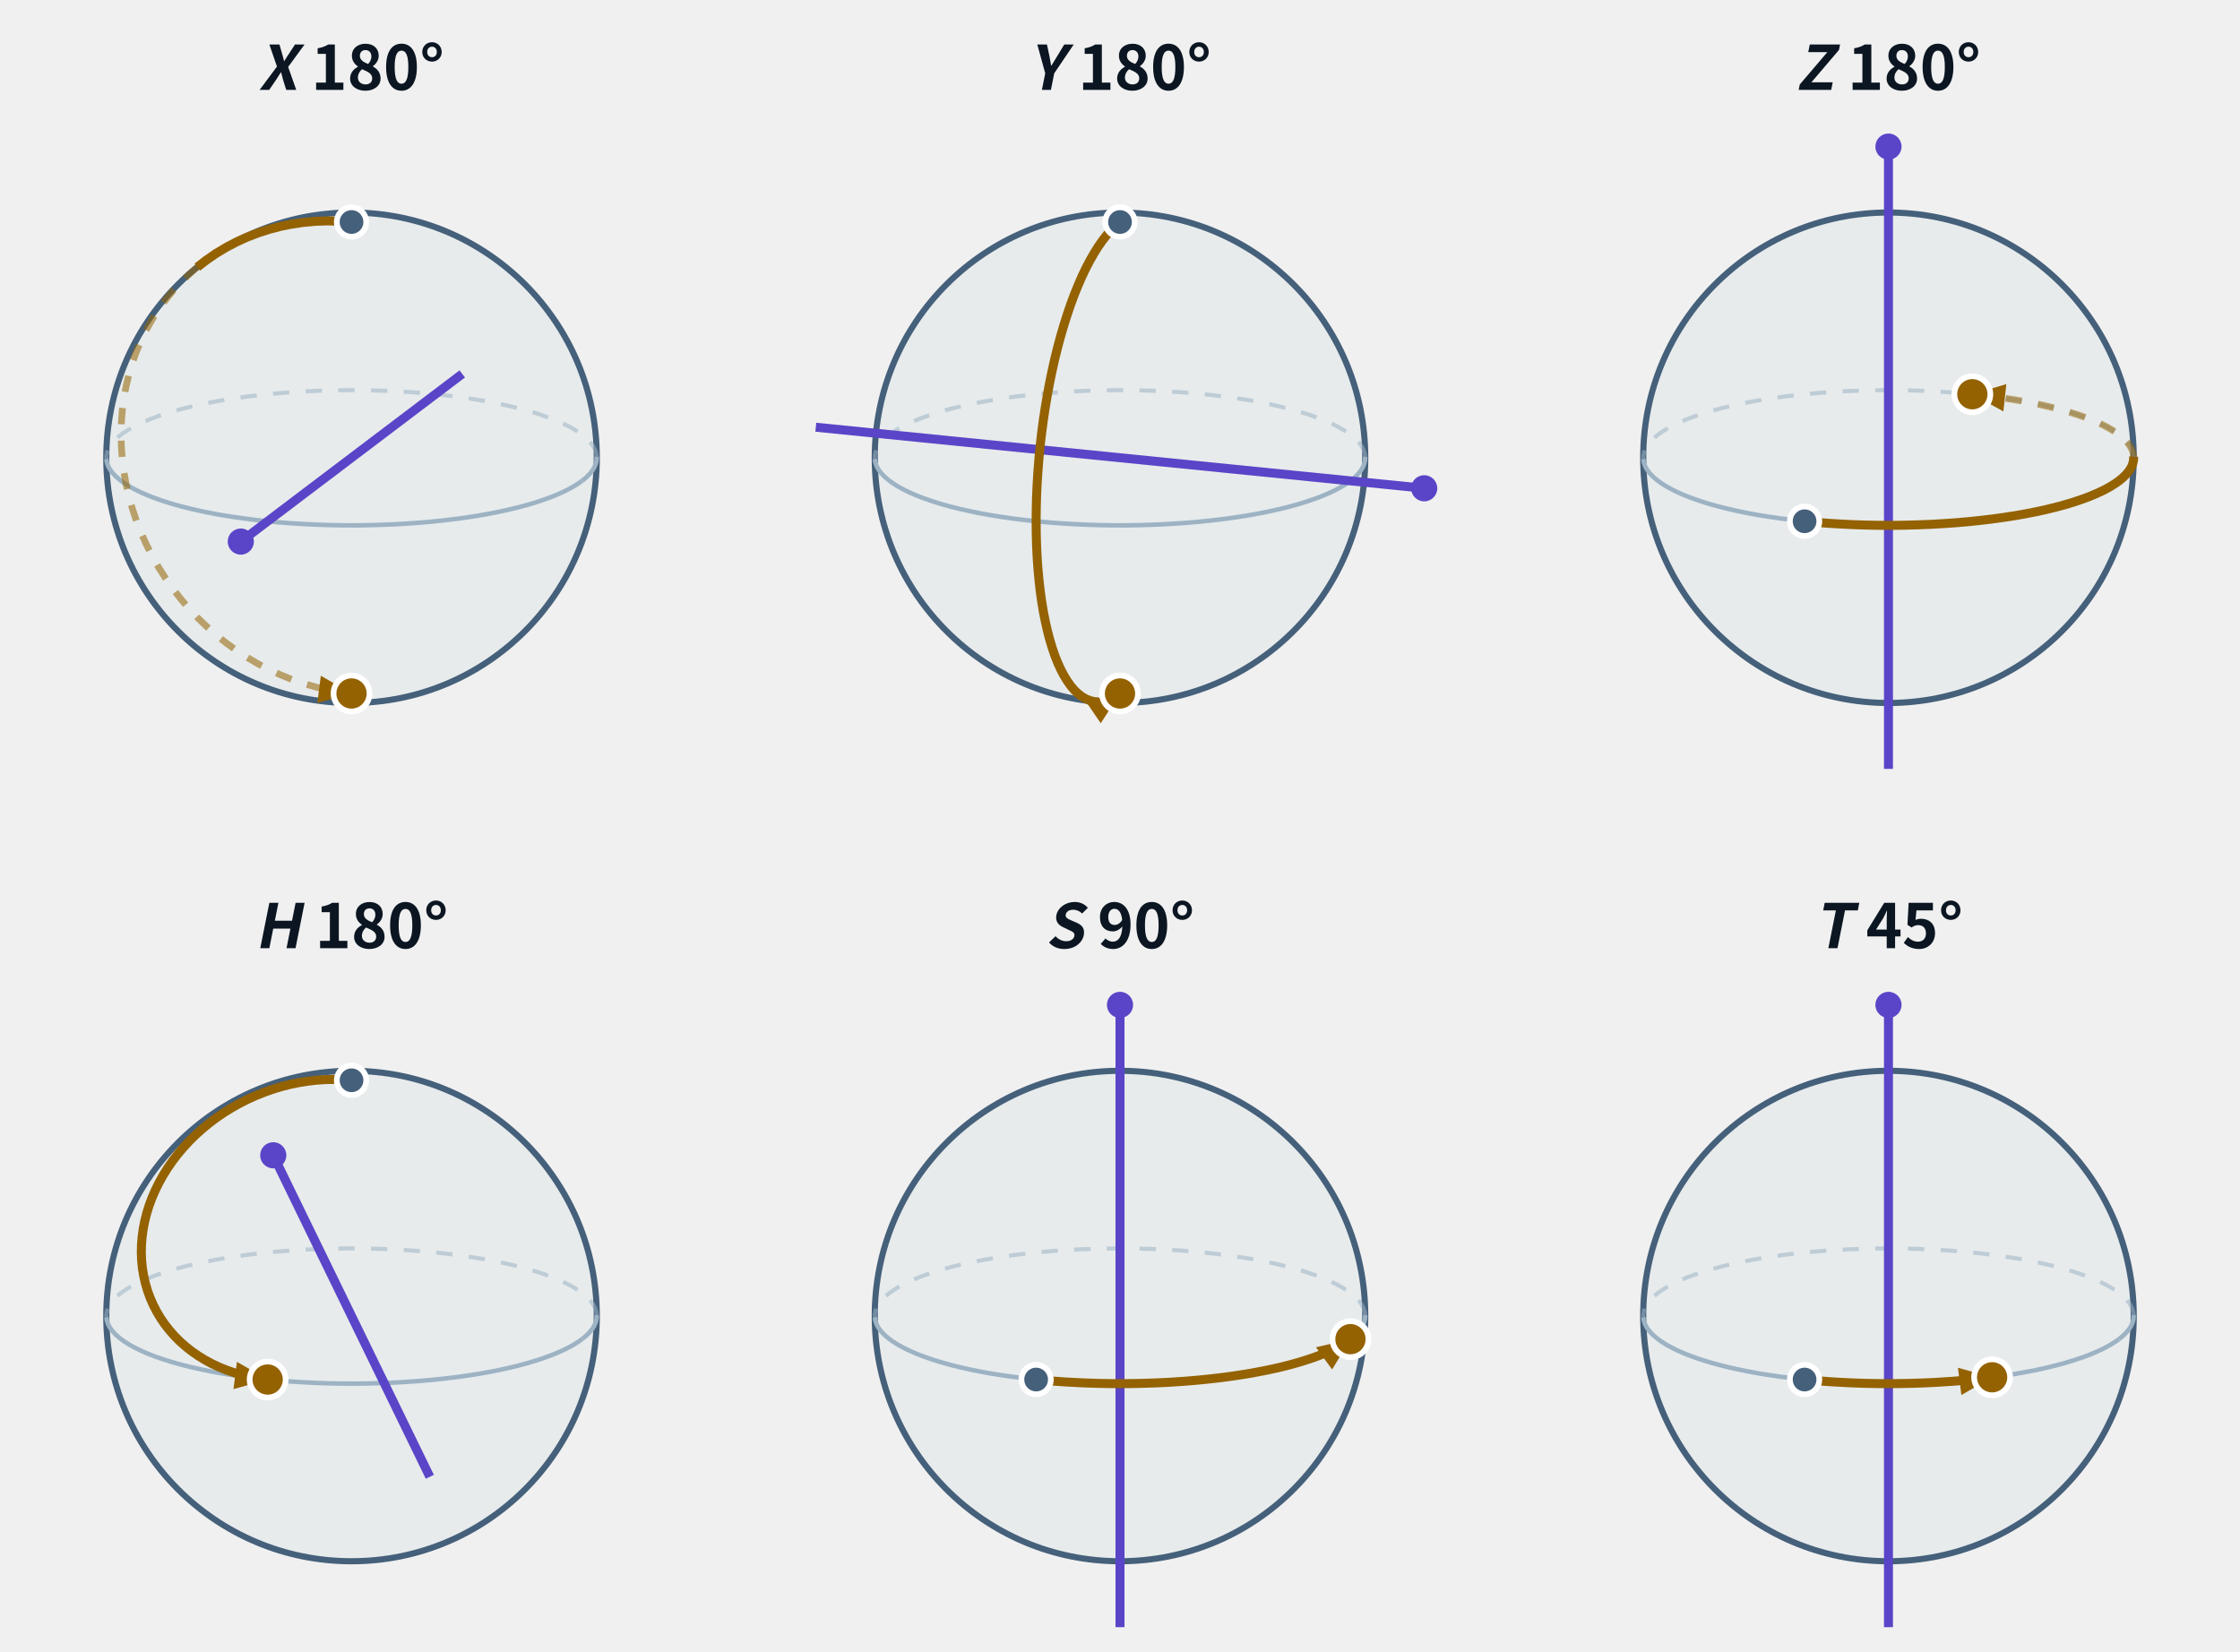
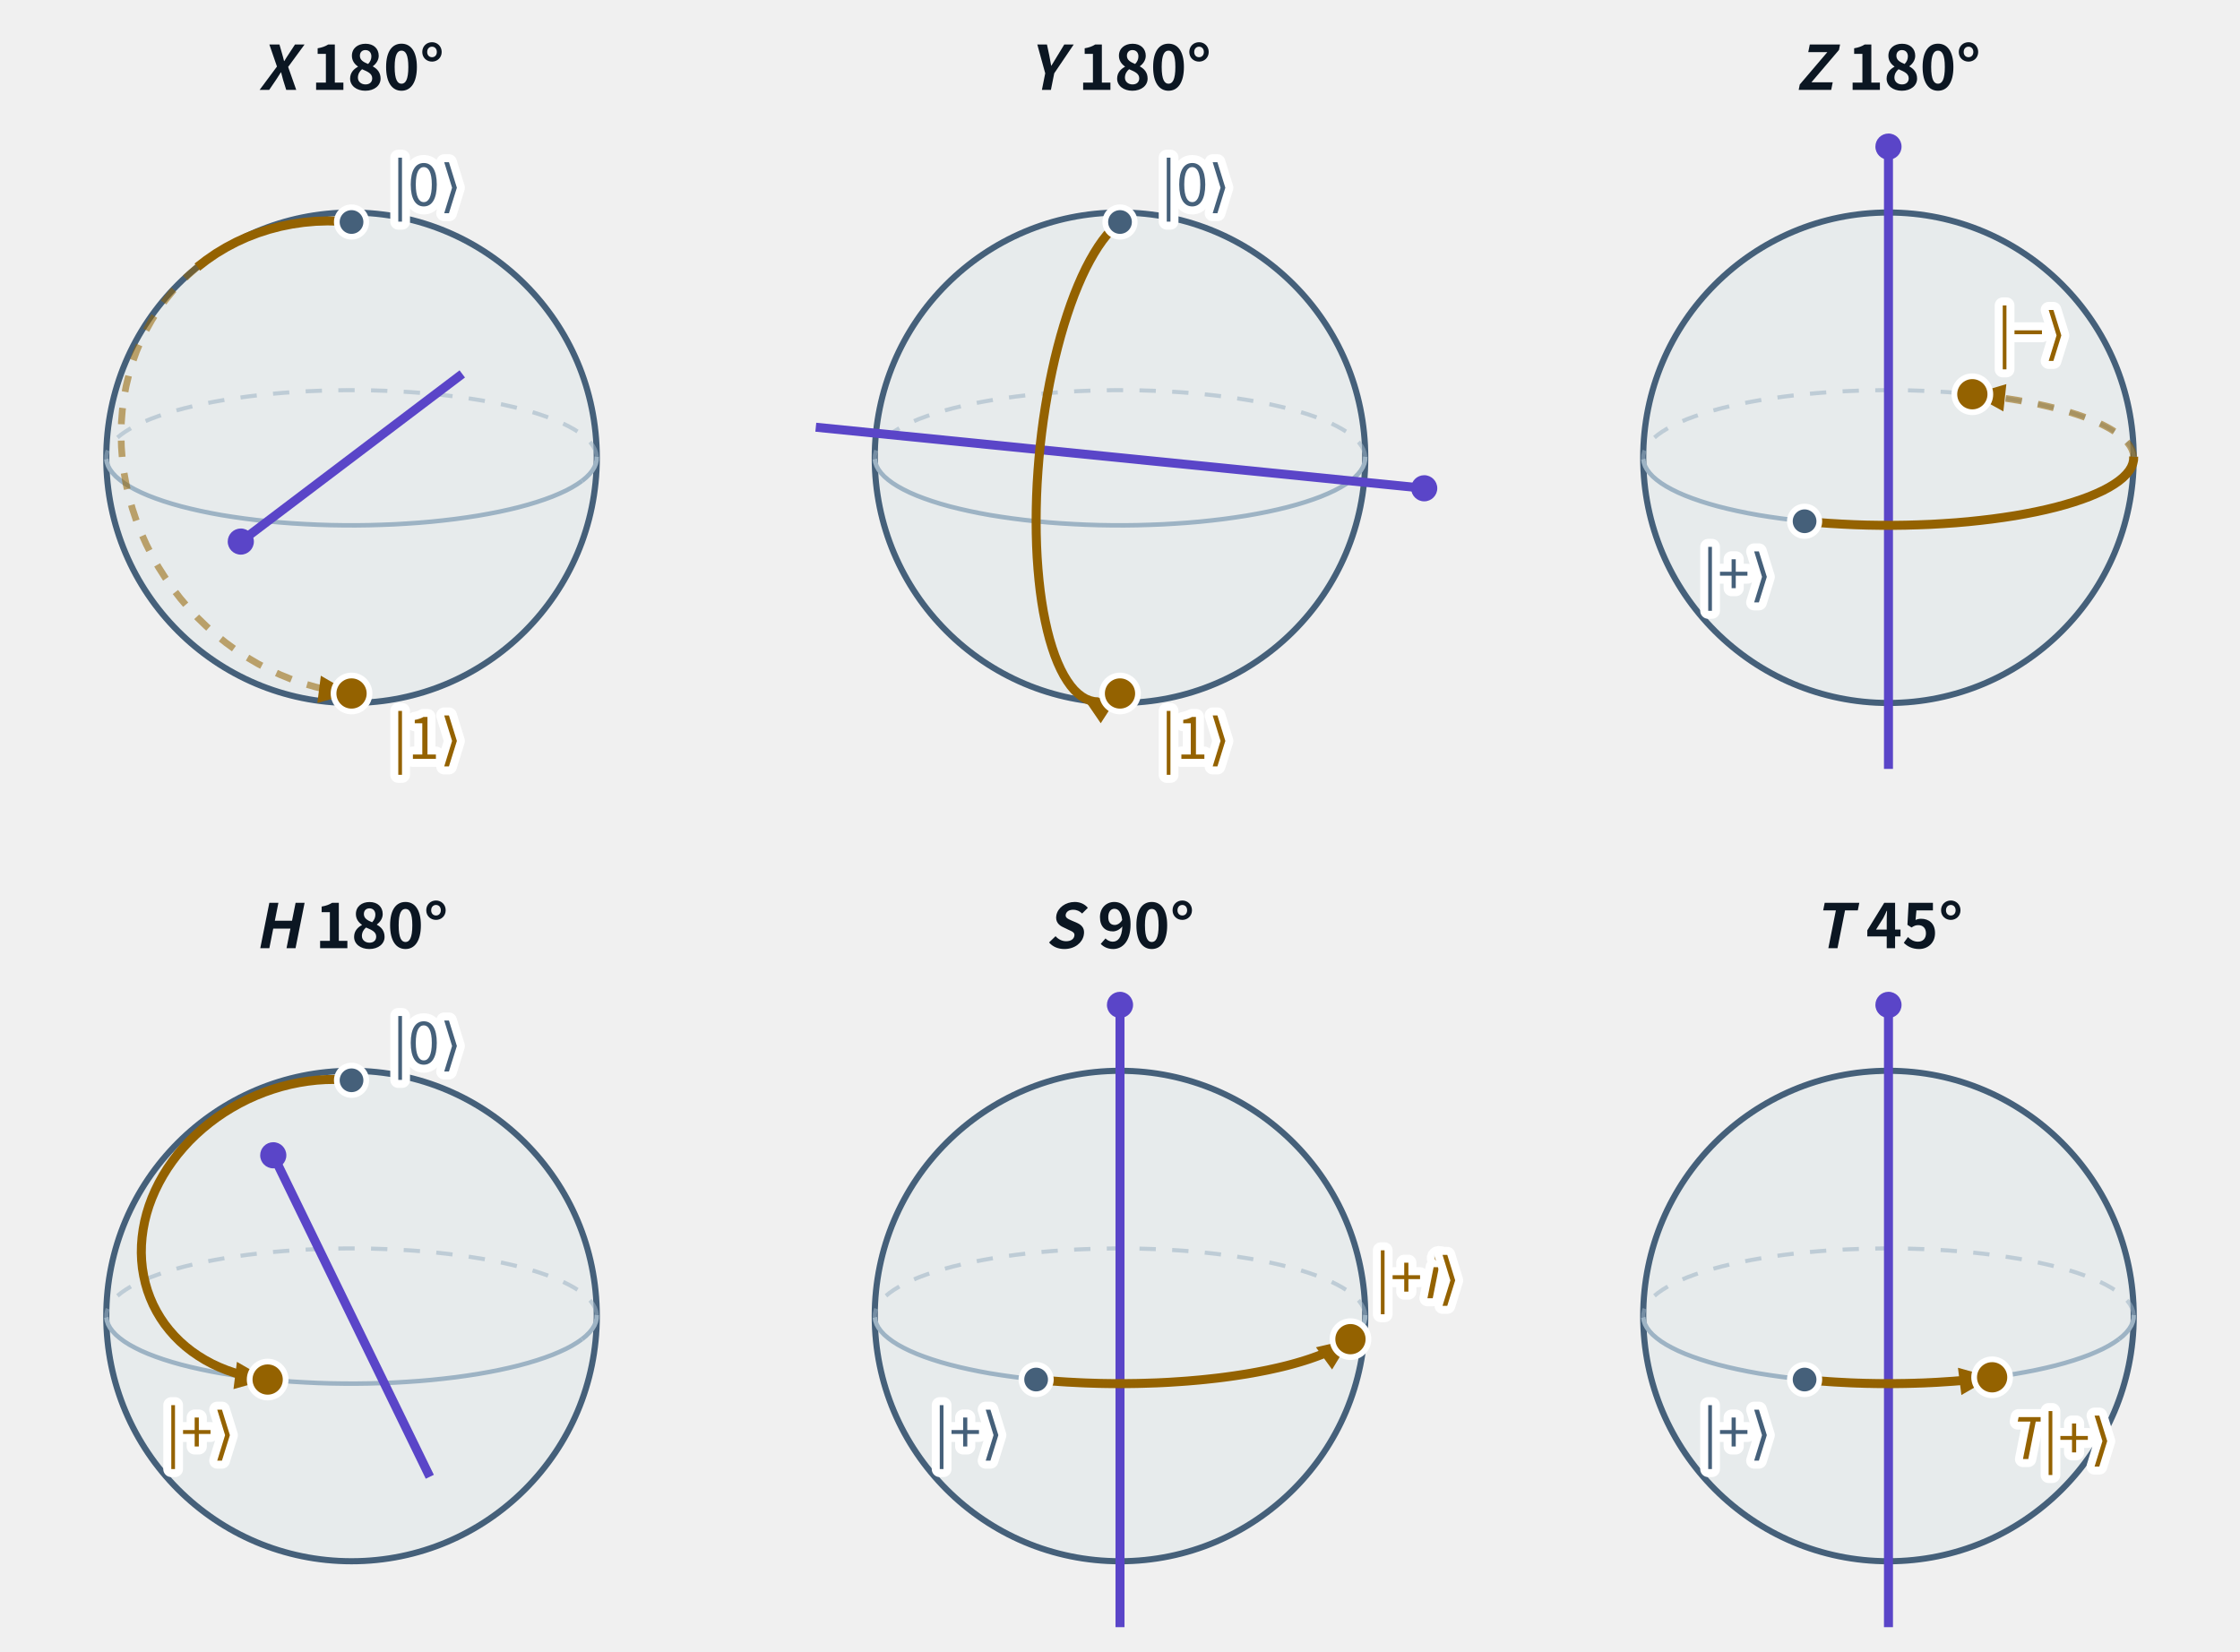
- <svg xmlns="http://www.w3.org/2000/svg" class="tr-fig" data-tr-fig="ch05-gate-atlas" data-lang="zh" data-wrap="1" viewBox="0 0 548 404" width="548" height="404" font-family="'Noto Sans SC', 'Noto Sans CJK SC', 'Source Sans 3', 'PingFang SC', 'Microsoft YaHei', system-ui, sans-serif" role="img" aria-label="六颗同样大小的布洛赫球排成两行，每颗上一根紫色的转轴和一段琥珀色的转动路径，灰点是起点，琥珀色的点是终点。X：绕前后的 x 轴转 180°，北极到南极。Y：绕左右的 y 轴转 180°，北极到南极。Z：绕竖直的 z 轴转 180°，赤道上的 |+⟩ 到对面的 |−⟩。H：绕 x 与 z 之间 45° 的斜轴转 180°，北极到赤道上的 |+⟩。S：绕 z 轴转 90°，|+⟩ 沿赤道到 |+i⟩。T：绕 z 轴转 45°，|+⟩ 沿赤道走八分之一圈。">
+ <svg xmlns="http://www.w3.org/2000/svg" class="tr-fig" data-tr-fig="ch05-gate-atlas" data-lang="zh" data-wrap="1" viewBox="0 0 548 404" width="548" height="404" font-family="'Noto Sans SC', 'Noto Sans CJK SC', 'Source Sans 3', 'PingFang SC', 'Microsoft YaHei', system-ui, sans-serif" role="img" aria-label="六颗同样大小的布洛赫球排成两行，每颗上一根紫色的转轴和一段琥珀色的转动路径，灰点是起点，琥珀色的点是终点，两点旁各标着态的名字。X：绕前后的 x 轴转 180°，北极到南极。Y：绕左右的 y 轴转 180°，北极到南极。Z：绕竖直的 z 轴转 180°，赤道上的 |+⟩ 到对面的 |−⟩。H：绕 x 与 z 之间 45° 的斜轴转 180°，北极到赤道上的 |+⟩。S：绕 z 轴转 90°，|+⟩ 沿赤道到 |+i⟩。T：绕 z 轴转 45°，|+⟩ 沿赤道走八分之一圈到 T|+⟩。">
  <style>.ts-ink{stroke:#0b1622}.tf-ink{fill:#0b1622}.ts-dim{stroke:#45607a}.tf-dim{fill:#45607a}.ts-faint{stroke:#9db3c4}.tf-faint{fill:#9db3c4}.ts-edge{stroke:#b9d0dd}.tf-edge{fill:#b9d0dd}.ts-hot{stroke:#5f9bb5}.tf-hot{fill:#5f9bb5}.ts-bg{stroke:#ffffff}.tf-bg{fill:#ffffff}.ts-panel{stroke:#eef5f9}.tf-panel{fill:#eef5f9}.ts-sheet{stroke:#f7fbfd}.tf-sheet{fill:#f7fbfd}.ts-cyan{stroke:#007c8a}.tf-cyan{fill:#007c8a}.ts-magenta{stroke:#b0128f}.tf-magenta{fill:#b0128f}.ts-amber{stroke:#946200}.tf-amber{fill:#946200}.ts-violet{stroke:#5a45c8}.tf-violet{fill:#5a45c8}.ts-ok{stroke:#087a4c}.tf-ok{fill:#087a4c}.ts-warn{stroke:#c21f3a}.tf-warn{fill:#c21f3a}.ts-blue{stroke:#1d5fd0}.tf-blue{fill:#1d5fd0}.ts-orange{stroke:#b85410}.tf-orange{fill:#b85410}.ts-sigma{stroke:#28405a}.tf-sigma{fill:#28405a}@media (prefers-color-scheme:dark){.ts-ink{stroke:#d4efff}.tf-ink{fill:#d4efff}.ts-dim{stroke:#6f8ea5}.tf-dim{fill:#6f8ea5}.ts-faint{stroke:#34506a}.tf-faint{fill:#34506a}.ts-edge{stroke:#143049}.tf-edge{fill:#143049}.ts-hot{stroke:#1f5d7c}.tf-hot{fill:#1f5d7c}.ts-bg{stroke:#03060c}.tf-bg{fill:#03060c}.ts-panel{stroke:#07101b}.tf-panel{fill:#07101b}.ts-sheet{stroke:#050c16}.tf-sheet{fill:#050c16}.ts-cyan{stroke:#19f0ff}.tf-cyan{fill:#19f0ff}.ts-magenta{stroke:#ff2fd0}.tf-magenta{fill:#ff2fd0}.ts-amber{stroke:#ffc83d}.tf-amber{fill:#ffc83d}.ts-violet{stroke:#9d8cff}.tf-violet{fill:#9d8cff}.ts-ok{stroke:#46ffb2}.tf-ok{fill:#46ffb2}.ts-warn{stroke:#ff5064}.tf-warn{fill:#ff5064}.ts-blue{stroke:#2a7bff}.tf-blue{fill:#2a7bff}.ts-orange{stroke:#ff8a3c}.tf-orange{fill:#ff8a3c}.ts-sigma{stroke:#cfe3ff}.tf-sigma{fill:#cfe3ff}}</style>
  <svg class="tr-fig-panel" x="0" y="0" width="172" height="404" viewBox="0 0 172 404">
    <text class="tf-ink" x="86" y="22" font-size="15" text-anchor="middle" font-weight="600">
      <tspan font-style="italic">X</tspan>  180°</text>
    <circle cx="86" cy="112" r="60" class="ts-dim tf-cyan" stroke-width="1.5" fill-opacity="0.04" />
    <path d="M142.38 117.66 L143.38 116.84 L144.22 116 L144.9 115.16 L145.42 114.3 L145.77 113.44 L145.96 112.58 L145.99 111.71" class="ts-faint" stroke-width="1.1" stroke-linejoin="round" fill="none" />
    <path d="M145.99 111.71 L145.85 110.85 L145.55 109.98 L145.09 109.13 L144.46 108.28 L143.68 107.44 L142.73 106.62 L141.63 105.8 L140.38 105.01 L138.98 104.24 L137.43 103.48 L135.74 102.75 L133.92 102.05 L131.96 101.37 L129.88 100.72 L127.68 100.1 L125.36 99.52 L122.94 98.97 L120.41 98.45 L117.8 97.97 L115.09 97.54 L112.3 97.14 L109.44 96.78 L106.52 96.46 L103.54 96.18 L100.52 95.95 L97.45 95.77 L94.35 95.62 L91.23 95.52 L88.09 95.47 L84.95 95.46 L81.81 95.5 L78.69 95.59 L75.58 95.71 L72.5 95.89 L69.46 96.1 L66.47 96.36 L63.52 96.67 L60.64 97.01 L57.83 97.4 L55.1 97.82 L52.45 98.29 L49.89 98.79 L47.43 99.33 L45.08 99.9 L42.84 100.51 L40.72 101.15 L38.72 101.82 L36.85 102.51 L35.12 103.24 L33.52 103.98 L32.07 104.75 L30.77 105.54 L29.62 106.34 L28.62 107.16 L27.78 108 L27.1 108.84 L26.58 109.7 L26.23 110.56 L26.04 111.42 L26.01 112.29" class="ts-faint" stroke-width="1" stroke-dasharray="4 4" stroke-linejoin="round" fill="none" opacity="0.55" />
    <path d="M26.01 112.29 L26.15 113.15 L26.45 114.02 L26.91 114.87 L27.54 115.72 L28.32 116.56 L29.27 117.38 L30.37 118.2 L31.62 118.99 L33.02 119.76 L34.57 120.52 L36.26 121.25 L38.08 121.95 L40.04 122.63 L42.12 123.28 L44.32 123.9 L46.64 124.48 L49.06 125.03 L51.59 125.55 L54.2 126.03 L56.91 126.46 L59.7 126.86 L62.56 127.22 L65.48 127.54 L68.46 127.82 L71.48 128.05 L74.55 128.23 L77.65 128.38 L80.77 128.48 L83.91 128.53 L87.05 128.54 L90.19 128.5 L93.31 128.41 L96.42 128.29 L99.5 128.11 L102.54 127.9 L105.53 127.64 L108.48 127.33 L111.36 126.99 L114.17 126.6 L116.9 126.18 L119.55 125.71 L122.11 125.21 L124.57 124.67 L126.92 124.1 L129.16 123.49 L131.28 122.85 L133.28 122.18 L135.15 121.49 L136.88 120.76 L138.48 120.02 L139.93 119.25 L141.23 118.46 L142.38 117.66" class="ts-faint" stroke-width="1.1" stroke-linejoin="round" fill="none" />
    <line x1="113.09" y1="91.49" x2="58.91" y2="132.51" class="ts-violet" stroke-width="2.2" fill="none" />
    <circle cx="58.91" cy="132.51" r="3.2" class="tf-violet" />
    <path d="M86 54.32 L83.05 54.11 L80.11 54.05 L77.18 54.15 L74.28 54.41 L71.41 54.83 L68.58 55.4 L65.79 56.13 L63.07 57.01 L60.4 58.04 L57.81 59.22 L55.29 60.55 L52.86 62.01 L50.52 63.62 L48.27 65.35" class="ts-amber" stroke-width="2.2" stroke-linejoin="round" fill="none" />
    <path d="M48.27 65.35 L46.13 67.22 L44.1 69.2 L42.18 71.31 L40.39 73.52 L38.71 75.84 L37.17 78.26 L35.76 80.78 L34.49 83.37 L33.36 86.05 L32.38 88.8 L31.54 91.61 L30.85 94.48 L30.31 97.39 L29.93 100.35 L29.7 103.33 L29.62 106.34 L29.7 109.37 L29.93 112.4 L30.31 115.44 L30.85 118.46 L31.54 121.46 L32.38 124.44 L33.36 127.39 L34.49 130.29 L35.76 133.14 L37.17 135.94 L38.71 138.67 L40.39 141.32 L42.18 143.9 L44.1 146.39 L46.13 148.78 L48.27 151.08 L50.52 153.26 L52.86 155.34 L55.29 157.29 L57.81 159.12 L60.4 160.82 L63.07 162.39 L65.79 163.82 L68.58 165.1 L71.41 166.25 L74.28 167.24 L77.18 168.08 L80.11 168.77 L83.05 169.3 L86 169.68" class="ts-amber" stroke-width="1.65" stroke-dasharray="4 4" stroke-linejoin="round" fill="none" opacity="0.55" />
    <path d="M86 169.68 L77.64 172 L78.49 165.33Z" class="tf-amber" />
    <circle cx="86" cy="54.32" r="3.6" class="ts-bg tf-dim" stroke-width="1.4" />
    <circle cx="86" cy="169.68" r="4.4" class="ts-bg tf-amber" stroke-width="1.4" />
+     <text class="tf-dim ts-bg" x="96" y="50.32" font-size="14" stroke-width="3.92" stroke-linejoin="round" paint-order="stroke">|0⟩</text>
+     <text class="tf-amber ts-bg" x="96" y="185.68" font-size="14" stroke-width="3.92" stroke-linejoin="round" paint-order="stroke">|1⟩</text>
    <text class="tf-ink" x="86" y="232" font-size="15" text-anchor="middle" font-weight="600">
      <tspan font-style="italic">H</tspan>  180°</text>
    <circle cx="86" cy="322" r="60" class="ts-dim tf-cyan" stroke-width="1.5" fill-opacity="0.04" />
    <path d="M142.38 327.66 L143.38 326.84 L144.22 326 L144.9 325.16 L145.42 324.3 L145.77 323.44 L145.96 322.58 L145.99 321.71" class="ts-faint" stroke-width="1.1" stroke-linejoin="round" fill="none" />
    <path d="M145.99 321.71 L145.85 320.85 L145.55 319.98 L145.09 319.13 L144.46 318.28 L143.68 317.44 L142.73 316.62 L141.63 315.8 L140.38 315.01 L138.98 314.24 L137.43 313.48 L135.74 312.75 L133.92 312.05 L131.96 311.37 L129.88 310.72 L127.68 310.1 L125.36 309.52 L122.94 308.97 L120.41 308.45 L117.8 307.97 L115.09 307.54 L112.3 307.14 L109.44 306.78 L106.52 306.46 L103.54 306.18 L100.52 305.95 L97.45 305.77 L94.35 305.62 L91.23 305.52 L88.09 305.47 L84.95 305.46 L81.81 305.5 L78.69 305.59 L75.58 305.71 L72.5 305.89 L69.46 306.1 L66.47 306.36 L63.52 306.67 L60.64 307.01 L57.83 307.4 L55.1 307.82 L52.45 308.29 L49.89 308.79 L47.43 309.33 L45.08 309.9 L42.84 310.51 L40.72 311.15 L38.72 311.82 L36.85 312.51 L35.12 313.24 L33.52 313.98 L32.07 314.75 L30.77 315.54 L29.62 316.34 L28.62 317.16 L27.78 318 L27.1 318.84 L26.58 319.7 L26.23 320.56 L26.04 321.42 L26.01 322.29" class="ts-faint" stroke-width="1" stroke-dasharray="4 4" stroke-linejoin="round" fill="none" opacity="0.55" />
    <path d="M26.01 322.29 L26.15 323.15 L26.45 324.02 L26.91 324.87 L27.54 325.72 L28.32 326.56 L29.27 327.38 L30.37 328.2 L31.62 328.99 L33.02 329.76 L34.57 330.52 L36.26 331.25 L38.08 331.95 L40.04 332.63 L42.12 333.28 L44.32 333.9 L46.64 334.48 L49.06 335.03 L51.59 335.55 L54.2 336.03 L56.91 336.46 L59.7 336.86 L62.56 337.22 L65.48 337.54 L68.46 337.82 L71.48 338.05 L74.55 338.23 L77.65 338.38 L80.77 338.48 L83.91 338.53 L87.05 338.54 L90.19 338.5 L93.31 338.41 L96.42 338.29 L99.5 338.11 L102.54 337.9 L105.53 337.64 L108.48 337.33 L111.36 336.99 L114.17 336.6 L116.9 336.18 L119.55 335.71 L122.11 335.21 L124.57 334.67 L126.92 334.1 L129.16 333.49 L131.28 332.85 L133.28 332.18 L135.15 331.49 L136.88 330.76 L138.48 330.02 L139.93 329.25 L141.23 328.46 L142.38 327.66" class="ts-faint" stroke-width="1.1" stroke-linejoin="round" fill="none" />
    <line x1="105.15" y1="361.33" x2="66.85" y2="282.67" class="ts-violet" stroke-width="2.2" fill="none" />
    <circle cx="66.85" cy="282.67" r="3.2" class="tf-violet" />
    <path d="M86 264.32 L83.9 264.17 L81.78 264.11 L79.64 264.15 L77.49 264.29 L75.33 264.54 L73.18 264.88 L71.03 265.32 L68.9 265.86 L66.78 266.5 L64.69 267.23 L62.63 268.05 L60.61 268.96 L58.62 269.97 L56.69 271.05 L54.8 272.22 L52.98 273.46 L51.21 274.79 L49.52 276.18 L47.89 277.64 L46.34 279.16 L44.88 280.75 L43.49 282.39 L42.2 284.08 L40.99 285.82 L39.89 287.59 L38.88 289.41 L37.97 291.26 L37.16 293.13 L36.46 295.02 L35.87 296.93 L35.39 298.85 L35.02 300.78 L34.76 302.71 L34.61 304.63 L34.57 306.54 L34.65 308.44 L34.84 310.32 L35.15 312.17 L35.56 313.99 L36.08 315.77 L36.72 317.52 L37.45 319.21 L38.3 320.86 L39.25 322.46 L40.29 323.99 L41.44 325.46 L42.68 326.87 L44 328.2 L45.42 329.46 L46.92 330.64 L48.5 331.73 L50.15 332.75 L51.87 333.68 L53.66 334.51 L55.51 335.26 L57.41 335.91 L59.37 336.46 L61.37 336.92 L63.41 337.28 L65.48 337.54" class="ts-amber" stroke-width="2.2" stroke-linejoin="round" fill="none" />
    <path d="M65.48 337.54 L57.12 339.88 L57.96 333.21Z" class="tf-amber" />
    <circle cx="86" cy="264.32" r="3.6" class="ts-bg tf-dim" stroke-width="1.4" />
    <circle cx="65.48" cy="337.54" r="4.4" class="ts-bg tf-amber" stroke-width="1.4" />
+     <text class="tf-dim ts-bg" x="96" y="260.32" font-size="14" stroke-width="3.92" stroke-linejoin="round" paint-order="stroke">|0⟩</text>
+     <text class="tf-amber ts-bg" x="57.48" y="355.54" font-size="14" text-anchor="end" stroke-width="3.92" stroke-linejoin="round" paint-order="stroke">|+⟩</text>
  </svg>
  <svg class="tr-fig-panel" x="188" y="0" width="172" height="404" viewBox="0 0 172 404">
    <text class="tf-ink" x="86" y="22" font-size="15" text-anchor="middle" font-weight="600">
      <tspan font-style="italic">Y</tspan>  180°</text>
    <circle cx="86" cy="112" r="60" class="ts-dim tf-cyan" stroke-width="1.5" fill-opacity="0.04" />
    <path d="M142.38 117.66 L143.38 116.84 L144.22 116 L144.9 115.16 L145.42 114.3 L145.77 113.44 L145.96 112.58 L145.99 111.71" class="ts-faint" stroke-width="1.1" stroke-linejoin="round" fill="none" />
    <path d="M145.99 111.71 L145.85 110.85 L145.55 109.98 L145.09 109.13 L144.46 108.28 L143.68 107.44 L142.73 106.62 L141.63 105.8 L140.38 105.01 L138.98 104.24 L137.43 103.48 L135.74 102.75 L133.92 102.05 L131.96 101.37 L129.88 100.72 L127.68 100.1 L125.36 99.52 L122.94 98.97 L120.41 98.45 L117.8 97.97 L115.09 97.54 L112.3 97.14 L109.44 96.78 L106.52 96.46 L103.54 96.18 L100.52 95.95 L97.45 95.77 L94.35 95.62 L91.23 95.52 L88.09 95.47 L84.95 95.46 L81.81 95.5 L78.69 95.59 L75.58 95.71 L72.5 95.89 L69.46 96.1 L66.47 96.36 L63.52 96.67 L60.64 97.01 L57.83 97.4 L55.1 97.82 L52.45 98.29 L49.89 98.79 L47.43 99.33 L45.08 99.9 L42.84 100.51 L40.72 101.15 L38.72 101.82 L36.85 102.51 L35.12 103.24 L33.52 103.98 L32.07 104.75 L30.77 105.54 L29.62 106.34 L28.62 107.16 L27.78 108 L27.1 108.84 L26.58 109.7 L26.23 110.56 L26.04 111.42 L26.01 112.29" class="ts-faint" stroke-width="1" stroke-dasharray="4 4" stroke-linejoin="round" fill="none" opacity="0.55" />
    <path d="M26.01 112.29 L26.15 113.15 L26.45 114.02 L26.91 114.87 L27.54 115.72 L28.32 116.56 L29.27 117.38 L30.37 118.2 L31.62 118.99 L33.02 119.76 L34.57 120.52 L36.26 121.25 L38.08 121.95 L40.04 122.63 L42.12 123.28 L44.32 123.9 L46.64 124.48 L49.06 125.03 L51.59 125.55 L54.2 126.03 L56.91 126.46 L59.7 126.86 L62.56 127.22 L65.48 127.54 L68.46 127.82 L71.48 128.05 L74.55 128.23 L77.65 128.38 L80.77 128.48 L83.91 128.53 L87.05 128.54 L90.19 128.5 L93.31 128.41 L96.42 128.29 L99.5 128.11 L102.54 127.9 L105.53 127.64 L108.48 127.33 L111.36 126.99 L114.17 126.6 L116.9 126.18 L119.55 125.71 L122.11 125.21 L124.57 124.67 L126.92 124.1 L129.16 123.49 L131.28 122.85 L133.28 122.18 L135.15 121.49 L136.88 120.76 L138.48 120.02 L139.93 119.25 L141.23 118.46 L142.38 117.66" class="ts-faint" stroke-width="1.1" stroke-linejoin="round" fill="none" />
    <line x1="11.58" y1="104.53" x2="160.42" y2="119.47" class="ts-violet" stroke-width="2.2" fill="none" />
    <circle cx="160.42" cy="119.47" r="3.2" class="tf-violet" />
    <path d="M86 54.32 L84.93 55.22 L83.85 56.26 L82.79 57.47 L81.73 58.82 L80.69 60.31 L79.66 61.95 L78.65 63.72 L77.65 65.63 L76.68 67.67 L75.74 69.82 L74.82 72.09 L73.94 74.47 L73.09 76.96 L72.27 79.54 L71.49 82.21 L70.75 84.96 L70.05 87.78 L69.4 90.67 L68.79 93.62 L68.23 96.62 L67.72 99.66 L67.25 102.74 L66.84 105.84 L66.48 108.96 L66.18 112.08 L65.93 115.21 L65.73 118.33 L65.59 121.43 L65.51 124.5 L65.48 127.54 L65.51 130.54 L65.59 133.48 L65.73 136.37 L65.93 139.19 L66.18 141.94 L66.48 144.6 L66.84 147.18 L67.25 149.66 L67.72 152.03 L68.23 154.3 L68.79 156.45 L69.4 158.47 L70.05 160.37 L70.75 162.14 L71.49 163.77 L72.27 165.26 L73.09 166.6 L73.94 167.8 L74.82 168.84 L75.74 169.72 L76.68 170.44 L77.65 171.01 L78.65 171.41 L79.66 171.66 L80.69 171.73" class="ts-amber" stroke-width="2.2" stroke-linejoin="round" fill="none" />
    <path d="M80.69 171.73 L81.73 171.65 L82.79 171.4 L83.85 170.98 L84.93 170.41 L86 169.68" class="ts-amber" stroke-width="1.65" stroke-dasharray="4 4" stroke-linejoin="round" fill="none" opacity="0.55" />
    <path d="M86 169.68 L81.29 176.96 L77.5 171.42Z" class="tf-amber" />
    <circle cx="86" cy="54.32" r="3.6" class="ts-bg tf-dim" stroke-width="1.4" />
    <circle cx="86" cy="169.68" r="4.4" class="ts-bg tf-amber" stroke-width="1.4" />
+     <text class="tf-dim ts-bg" x="96" y="50.32" font-size="14" stroke-width="3.92" stroke-linejoin="round" paint-order="stroke">|0⟩</text>
+     <text class="tf-amber ts-bg" x="96" y="185.68" font-size="14" stroke-width="3.92" stroke-linejoin="round" paint-order="stroke">|1⟩</text>
    <text class="tf-ink" x="86" y="232" font-size="15" text-anchor="middle" font-weight="600">
      <tspan font-style="italic">S</tspan>  90°</text>
    <circle cx="86" cy="322" r="60" class="ts-dim tf-cyan" stroke-width="1.5" fill-opacity="0.04" />
    <path d="M142.38 327.66 L143.38 326.84 L144.22 326 L144.9 325.16 L145.42 324.3 L145.77 323.44 L145.96 322.58 L145.99 321.71" class="ts-faint" stroke-width="1.1" stroke-linejoin="round" fill="none" />
    <path d="M145.99 321.71 L145.85 320.85 L145.55 319.98 L145.09 319.13 L144.46 318.28 L143.68 317.44 L142.73 316.62 L141.63 315.8 L140.38 315.01 L138.98 314.24 L137.43 313.48 L135.74 312.75 L133.92 312.05 L131.96 311.37 L129.88 310.72 L127.68 310.1 L125.36 309.52 L122.94 308.97 L120.41 308.45 L117.8 307.97 L115.09 307.54 L112.3 307.14 L109.44 306.78 L106.52 306.46 L103.54 306.18 L100.52 305.95 L97.45 305.77 L94.35 305.62 L91.23 305.52 L88.09 305.47 L84.95 305.46 L81.81 305.5 L78.69 305.59 L75.58 305.71 L72.5 305.89 L69.46 306.1 L66.47 306.36 L63.52 306.67 L60.64 307.01 L57.83 307.4 L55.1 307.82 L52.45 308.29 L49.89 308.79 L47.43 309.33 L45.08 309.9 L42.84 310.51 L40.72 311.15 L38.72 311.82 L36.85 312.51 L35.12 313.24 L33.52 313.98 L32.07 314.75 L30.77 315.54 L29.62 316.34 L28.62 317.16 L27.78 318 L27.1 318.84 L26.58 319.7 L26.23 320.56 L26.04 321.42 L26.01 322.29" class="ts-faint" stroke-width="1" stroke-dasharray="4 4" stroke-linejoin="round" fill="none" opacity="0.55" />
    <path d="M26.01 322.29 L26.15 323.15 L26.45 324.02 L26.91 324.87 L27.54 325.72 L28.32 326.56 L29.27 327.38 L30.37 328.2 L31.62 328.99 L33.02 329.76 L34.57 330.52 L36.26 331.25 L38.08 331.95 L40.04 332.63 L42.12 333.28 L44.32 333.9 L46.64 334.48 L49.06 335.03 L51.59 335.55 L54.2 336.03 L56.91 336.46 L59.7 336.86 L62.56 337.22 L65.48 337.54 L68.46 337.82 L71.48 338.05 L74.55 338.23 L77.65 338.38 L80.77 338.48 L83.91 338.53 L87.05 338.54 L90.19 338.5 L93.31 338.41 L96.42 338.29 L99.5 338.11 L102.54 337.9 L105.53 337.64 L108.48 337.33 L111.36 336.99 L114.17 336.6 L116.9 336.18 L119.55 335.71 L122.11 335.21 L124.57 334.67 L126.92 334.1 L129.16 333.49 L131.28 332.85 L133.28 332.18 L135.15 331.49 L136.88 330.76 L138.48 330.02 L139.93 329.25 L141.23 328.46 L142.38 327.66" class="ts-faint" stroke-width="1.1" stroke-linejoin="round" fill="none" />
    <line x1="86" y1="398.13" x2="86" y2="245.87" class="ts-violet" stroke-width="2.2" fill="none" />
    <circle cx="86" cy="245.87" r="3.2" class="tf-violet" />
    <path d="M65.48 337.54 L66.96 337.68 L68.46 337.82 L69.97 337.94 L71.48 338.05 L73.01 338.15 L74.55 338.23 L76.1 338.31 L77.65 338.38 L79.21 338.43 L80.77 338.48 L82.34 338.51 L83.91 338.53 L85.48 338.54 L87.05 338.54 L88.62 338.52 L90.19 338.5 L91.75 338.46 L93.31 338.41 L94.87 338.36 L96.42 338.29 L97.96 338.21 L99.5 338.11 L101.02 338.01 L102.54 337.9 L104.04 337.77 L105.53 337.64 L107.01 337.49 L108.48 337.33 L109.92 337.17 L111.36 336.99 L112.77 336.8 L114.17 336.6 L115.55 336.39 L116.9 336.18 L118.24 335.95 L119.55 335.71 L120.84 335.46 L122.11 335.21 L123.35 334.94 L124.57 334.67 L125.76 334.39 L126.92 334.1 L128.05 333.8 L129.16 333.49 L130.24 333.17 L131.28 332.85 L132.3 332.52 L133.28 332.18 L134.23 331.84 L135.15 331.49 L136.03 331.13 L136.88 330.76 L137.7 330.39 L138.48 330.02 L139.22 329.64 L139.93 329.25 L140.6 328.86 L141.23 328.46 L141.83 328.06 L142.38 327.66" class="ts-amber" stroke-width="2.2" stroke-linejoin="round" fill="none" />
    <path d="M142.38 327.66 L137.89 335.08 L133.94 329.65Z" class="tf-amber" />
    <circle cx="65.48" cy="337.54" r="3.6" class="ts-bg tf-dim" stroke-width="1.4" />
    <circle cx="142.38" cy="327.66" r="4.4" class="ts-bg tf-amber" stroke-width="1.4" />
+     <text class="tf-dim ts-bg" x="57.48" y="355.54" font-size="14" text-anchor="end" stroke-width="3.92" stroke-linejoin="round" paint-order="stroke">|+⟩</text>
+     <text class="tf-amber ts-bg" x="148.38" y="317.66" font-size="14" stroke-width="3.92" stroke-linejoin="round" paint-order="stroke">|+<tspan font-style="italic">i</tspan>⟩</text>
  </svg>
  <svg class="tr-fig-panel" x="376" y="0" width="172" height="404" viewBox="0 0 172 404">
    <text class="tf-ink" x="86" y="22" font-size="15" text-anchor="middle" font-weight="600">
      <tspan font-style="italic">Z</tspan>  180°</text>
    <circle cx="86" cy="112" r="60" class="ts-dim tf-cyan" stroke-width="1.5" fill-opacity="0.04" />
    <path d="M142.38 117.66 L143.38 116.84 L144.22 116 L144.9 115.16 L145.42 114.3 L145.77 113.44 L145.96 112.58 L145.99 111.71" class="ts-faint" stroke-width="1.1" stroke-linejoin="round" fill="none" />
    <path d="M145.99 111.71 L145.85 110.85 L145.55 109.98 L145.09 109.13 L144.46 108.28 L143.68 107.44 L142.73 106.62 L141.63 105.8 L140.38 105.01 L138.98 104.24 L137.43 103.48 L135.74 102.75 L133.92 102.05 L131.96 101.37 L129.88 100.72 L127.68 100.1 L125.36 99.52 L122.94 98.97 L120.41 98.45 L117.8 97.97 L115.09 97.54 L112.3 97.14 L109.44 96.78 L106.52 96.46 L103.54 96.18 L100.52 95.95 L97.45 95.77 L94.35 95.62 L91.23 95.52 L88.09 95.47 L84.95 95.46 L81.81 95.5 L78.69 95.59 L75.58 95.71 L72.5 95.89 L69.46 96.1 L66.47 96.36 L63.52 96.67 L60.64 97.01 L57.83 97.4 L55.1 97.82 L52.45 98.29 L49.89 98.79 L47.43 99.33 L45.08 99.9 L42.84 100.51 L40.72 101.15 L38.72 101.82 L36.85 102.51 L35.12 103.24 L33.52 103.98 L32.07 104.75 L30.77 105.54 L29.62 106.34 L28.62 107.16 L27.78 108 L27.1 108.84 L26.58 109.7 L26.23 110.56 L26.04 111.42 L26.01 112.29" class="ts-faint" stroke-width="1" stroke-dasharray="4 4" stroke-linejoin="round" fill="none" opacity="0.55" />
    <path d="M26.01 112.29 L26.15 113.15 L26.45 114.02 L26.91 114.87 L27.54 115.72 L28.32 116.56 L29.27 117.38 L30.37 118.2 L31.62 118.99 L33.02 119.76 L34.57 120.52 L36.26 121.25 L38.08 121.95 L40.04 122.63 L42.12 123.28 L44.32 123.9 L46.64 124.48 L49.06 125.03 L51.59 125.55 L54.2 126.03 L56.91 126.46 L59.7 126.86 L62.56 127.22 L65.48 127.54 L68.46 127.82 L71.48 128.05 L74.55 128.23 L77.65 128.38 L80.77 128.48 L83.91 128.53 L87.05 128.54 L90.19 128.5 L93.31 128.41 L96.42 128.29 L99.5 128.11 L102.54 127.9 L105.53 127.64 L108.48 127.33 L111.36 126.99 L114.17 126.6 L116.9 126.18 L119.55 125.71 L122.11 125.21 L124.57 124.67 L126.92 124.1 L129.16 123.49 L131.28 122.85 L133.28 122.18 L135.15 121.49 L136.88 120.76 L138.48 120.02 L139.93 119.25 L141.23 118.46 L142.38 117.66" class="ts-faint" stroke-width="1.1" stroke-linejoin="round" fill="none" />
    <line x1="86" y1="188.13" x2="86" y2="35.87" class="ts-violet" stroke-width="2.2" fill="none" />
    <circle cx="86" cy="35.87" r="3.2" class="tf-violet" />
    <path d="M65.48 127.54 L68.46 127.82 L71.48 128.05 L74.55 128.23 L77.65 128.38 L80.77 128.48 L83.91 128.53 L87.05 128.54 L90.19 128.5 L93.31 128.41 L96.42 128.29 L99.5 128.11 L102.54 127.9 L105.53 127.64 L108.48 127.33 L111.36 126.99 L114.17 126.6 L116.9 126.18 L119.55 125.71 L122.11 125.21 L124.57 124.67 L126.92 124.1 L129.16 123.49 L131.28 122.85 L133.28 122.18 L135.15 121.49 L136.88 120.76 L138.48 120.02 L139.93 119.25 L141.23 118.46 L142.38 117.66 L143.38 116.84 L144.22 116 L144.9 115.16 L145.42 114.3 L145.77 113.44 L145.96 112.58 L145.99 111.71" class="ts-amber" stroke-width="2.2" stroke-linejoin="round" fill="none" />
    <path d="M145.99 111.71 L145.85 110.85 L145.55 109.98 L145.09 109.13 L144.46 108.28 L143.68 107.44 L142.73 106.62 L141.63 105.8 L140.38 105.01 L138.98 104.24 L137.43 103.48 L135.74 102.75 L133.92 102.05 L131.96 101.37 L129.88 100.72 L127.68 100.1 L125.36 99.52 L122.94 98.97 L120.41 98.45 L117.8 97.97 L115.09 97.54 L112.3 97.14 L109.44 96.78 L106.52 96.46" class="ts-amber" stroke-width="1.65" stroke-dasharray="4 4" stroke-linejoin="round" fill="none" opacity="0.55" />
    <path d="M106.52 96.46 L114.84 93.98 L114.11 100.66Z" class="tf-amber" />
    <circle cx="65.48" cy="127.54" r="3.6" class="ts-bg tf-dim" stroke-width="1.4" />
    <circle cx="106.52" cy="96.46" r="4.4" class="ts-bg tf-amber" stroke-width="1.4" />
+     <text class="tf-dim ts-bg" x="57.48" y="145.54" font-size="14" text-anchor="end" stroke-width="3.92" stroke-linejoin="round" paint-order="stroke">|+⟩</text>
+     <text class="tf-amber ts-bg" x="112.52" y="86.46" font-size="14" stroke-width="3.92" stroke-linejoin="round" paint-order="stroke">|−⟩</text>
    <text class="tf-ink" x="86" y="232" font-size="15" text-anchor="middle" font-weight="600">
      <tspan font-style="italic">T</tspan>  45°</text>
    <circle cx="86" cy="322" r="60" class="ts-dim tf-cyan" stroke-width="1.5" fill-opacity="0.04" />
    <path d="M142.38 327.66 L143.38 326.84 L144.22 326 L144.9 325.16 L145.42 324.3 L145.77 323.44 L145.96 322.58 L145.99 321.71" class="ts-faint" stroke-width="1.1" stroke-linejoin="round" fill="none" />
    <path d="M145.99 321.71 L145.85 320.85 L145.55 319.98 L145.09 319.13 L144.46 318.28 L143.68 317.44 L142.73 316.62 L141.63 315.8 L140.38 315.01 L138.98 314.24 L137.43 313.48 L135.74 312.75 L133.92 312.05 L131.96 311.37 L129.88 310.72 L127.68 310.1 L125.36 309.52 L122.94 308.97 L120.41 308.45 L117.8 307.97 L115.09 307.54 L112.3 307.14 L109.44 306.78 L106.52 306.46 L103.54 306.18 L100.52 305.95 L97.45 305.77 L94.35 305.62 L91.23 305.52 L88.09 305.47 L84.95 305.46 L81.81 305.5 L78.69 305.59 L75.58 305.71 L72.5 305.89 L69.46 306.1 L66.47 306.36 L63.52 306.67 L60.64 307.01 L57.83 307.4 L55.1 307.82 L52.45 308.29 L49.89 308.79 L47.43 309.33 L45.08 309.9 L42.84 310.51 L40.72 311.15 L38.72 311.82 L36.85 312.51 L35.12 313.24 L33.52 313.98 L32.07 314.75 L30.77 315.54 L29.62 316.34 L28.62 317.16 L27.78 318 L27.1 318.84 L26.58 319.7 L26.23 320.56 L26.04 321.42 L26.01 322.29" class="ts-faint" stroke-width="1" stroke-dasharray="4 4" stroke-linejoin="round" fill="none" opacity="0.55" />
    <path d="M26.01 322.29 L26.15 323.15 L26.45 324.02 L26.91 324.87 L27.54 325.72 L28.32 326.56 L29.27 327.38 L30.37 328.2 L31.62 328.99 L33.02 329.76 L34.57 330.52 L36.26 331.25 L38.08 331.95 L40.04 332.63 L42.12 333.28 L44.32 333.9 L46.64 334.48 L49.06 335.03 L51.59 335.55 L54.2 336.03 L56.91 336.46 L59.7 336.86 L62.56 337.22 L65.48 337.54 L68.46 337.82 L71.48 338.05 L74.55 338.23 L77.65 338.38 L80.77 338.48 L83.91 338.53 L87.05 338.54 L90.19 338.5 L93.31 338.41 L96.42 338.29 L99.5 338.11 L102.54 337.9 L105.53 337.64 L108.48 337.33 L111.36 336.99 L114.17 336.6 L116.9 336.18 L119.55 335.71 L122.11 335.21 L124.57 334.67 L126.92 334.1 L129.16 333.49 L131.28 332.85 L133.28 332.18 L135.15 331.49 L136.88 330.76 L138.48 330.02 L139.93 329.25 L141.23 328.46 L142.38 327.66" class="ts-faint" stroke-width="1.1" stroke-linejoin="round" fill="none" />
    <line x1="86" y1="398.13" x2="86" y2="245.87" class="ts-violet" stroke-width="2.2" fill="none" />
    <circle cx="86" cy="245.87" r="3.2" class="tf-violet" />
    <path d="M65.48 337.54 L66.22 337.61 L66.96 337.68 L67.71 337.75 L68.46 337.82 L69.21 337.88 L69.97 337.94 L70.72 337.99 L71.48 338.05 L72.25 338.1 L73.01 338.15 L73.78 338.19 L74.55 338.23 L75.32 338.27 L76.1 338.31 L76.87 338.35 L77.65 338.38 L78.43 338.41 L79.21 338.43 L79.99 338.46 L80.77 338.48 L81.55 338.49 L82.34 338.51 L83.12 338.52 L83.91 338.53 L84.69 338.53 L85.48 338.54 L86.26 338.54 L87.05 338.54 L87.83 338.53 L88.62 338.52 L89.4 338.51 L90.19 338.5 L90.97 338.48 L91.75 338.46 L92.53 338.44 L93.31 338.41 L94.09 338.39 L94.87 338.36 L95.64 338.32 L96.42 338.29 L97.19 338.25 L97.96 338.21 L98.73 338.16 L99.5 338.11 L100.26 338.06 L101.02 338.01 L101.78 337.96 L102.54 337.9 L103.29 337.84 L104.04 337.77 L104.79 337.71 L105.53 337.64 L106.28 337.57 L107.01 337.49 L107.75 337.41 L108.48 337.33 L109.2 337.25 L109.92 337.17 L110.64 337.08 L111.36 336.99" class="ts-amber" stroke-width="2.2" stroke-linejoin="round" fill="none" />
    <path d="M111.36 336.99 L103.84 341.33 L103 334.66Z" class="tf-amber" />
    <circle cx="65.48" cy="337.54" r="3.6" class="ts-bg tf-dim" stroke-width="1.4" />
    <circle cx="111.36" cy="336.99" r="4.4" class="ts-bg tf-amber" stroke-width="1.4" />
+     <text class="tf-dim ts-bg" x="57.48" y="355.54" font-size="14" text-anchor="end" stroke-width="3.92" stroke-linejoin="round" paint-order="stroke">|+⟩</text>
+     <text class="tf-amber ts-bg" x="115.36" y="356.99" font-size="14" stroke-width="3.92" stroke-linejoin="round" paint-order="stroke">
+       <tspan font-style="italic">T</tspan>|+⟩</text>
  </svg>
</svg>
